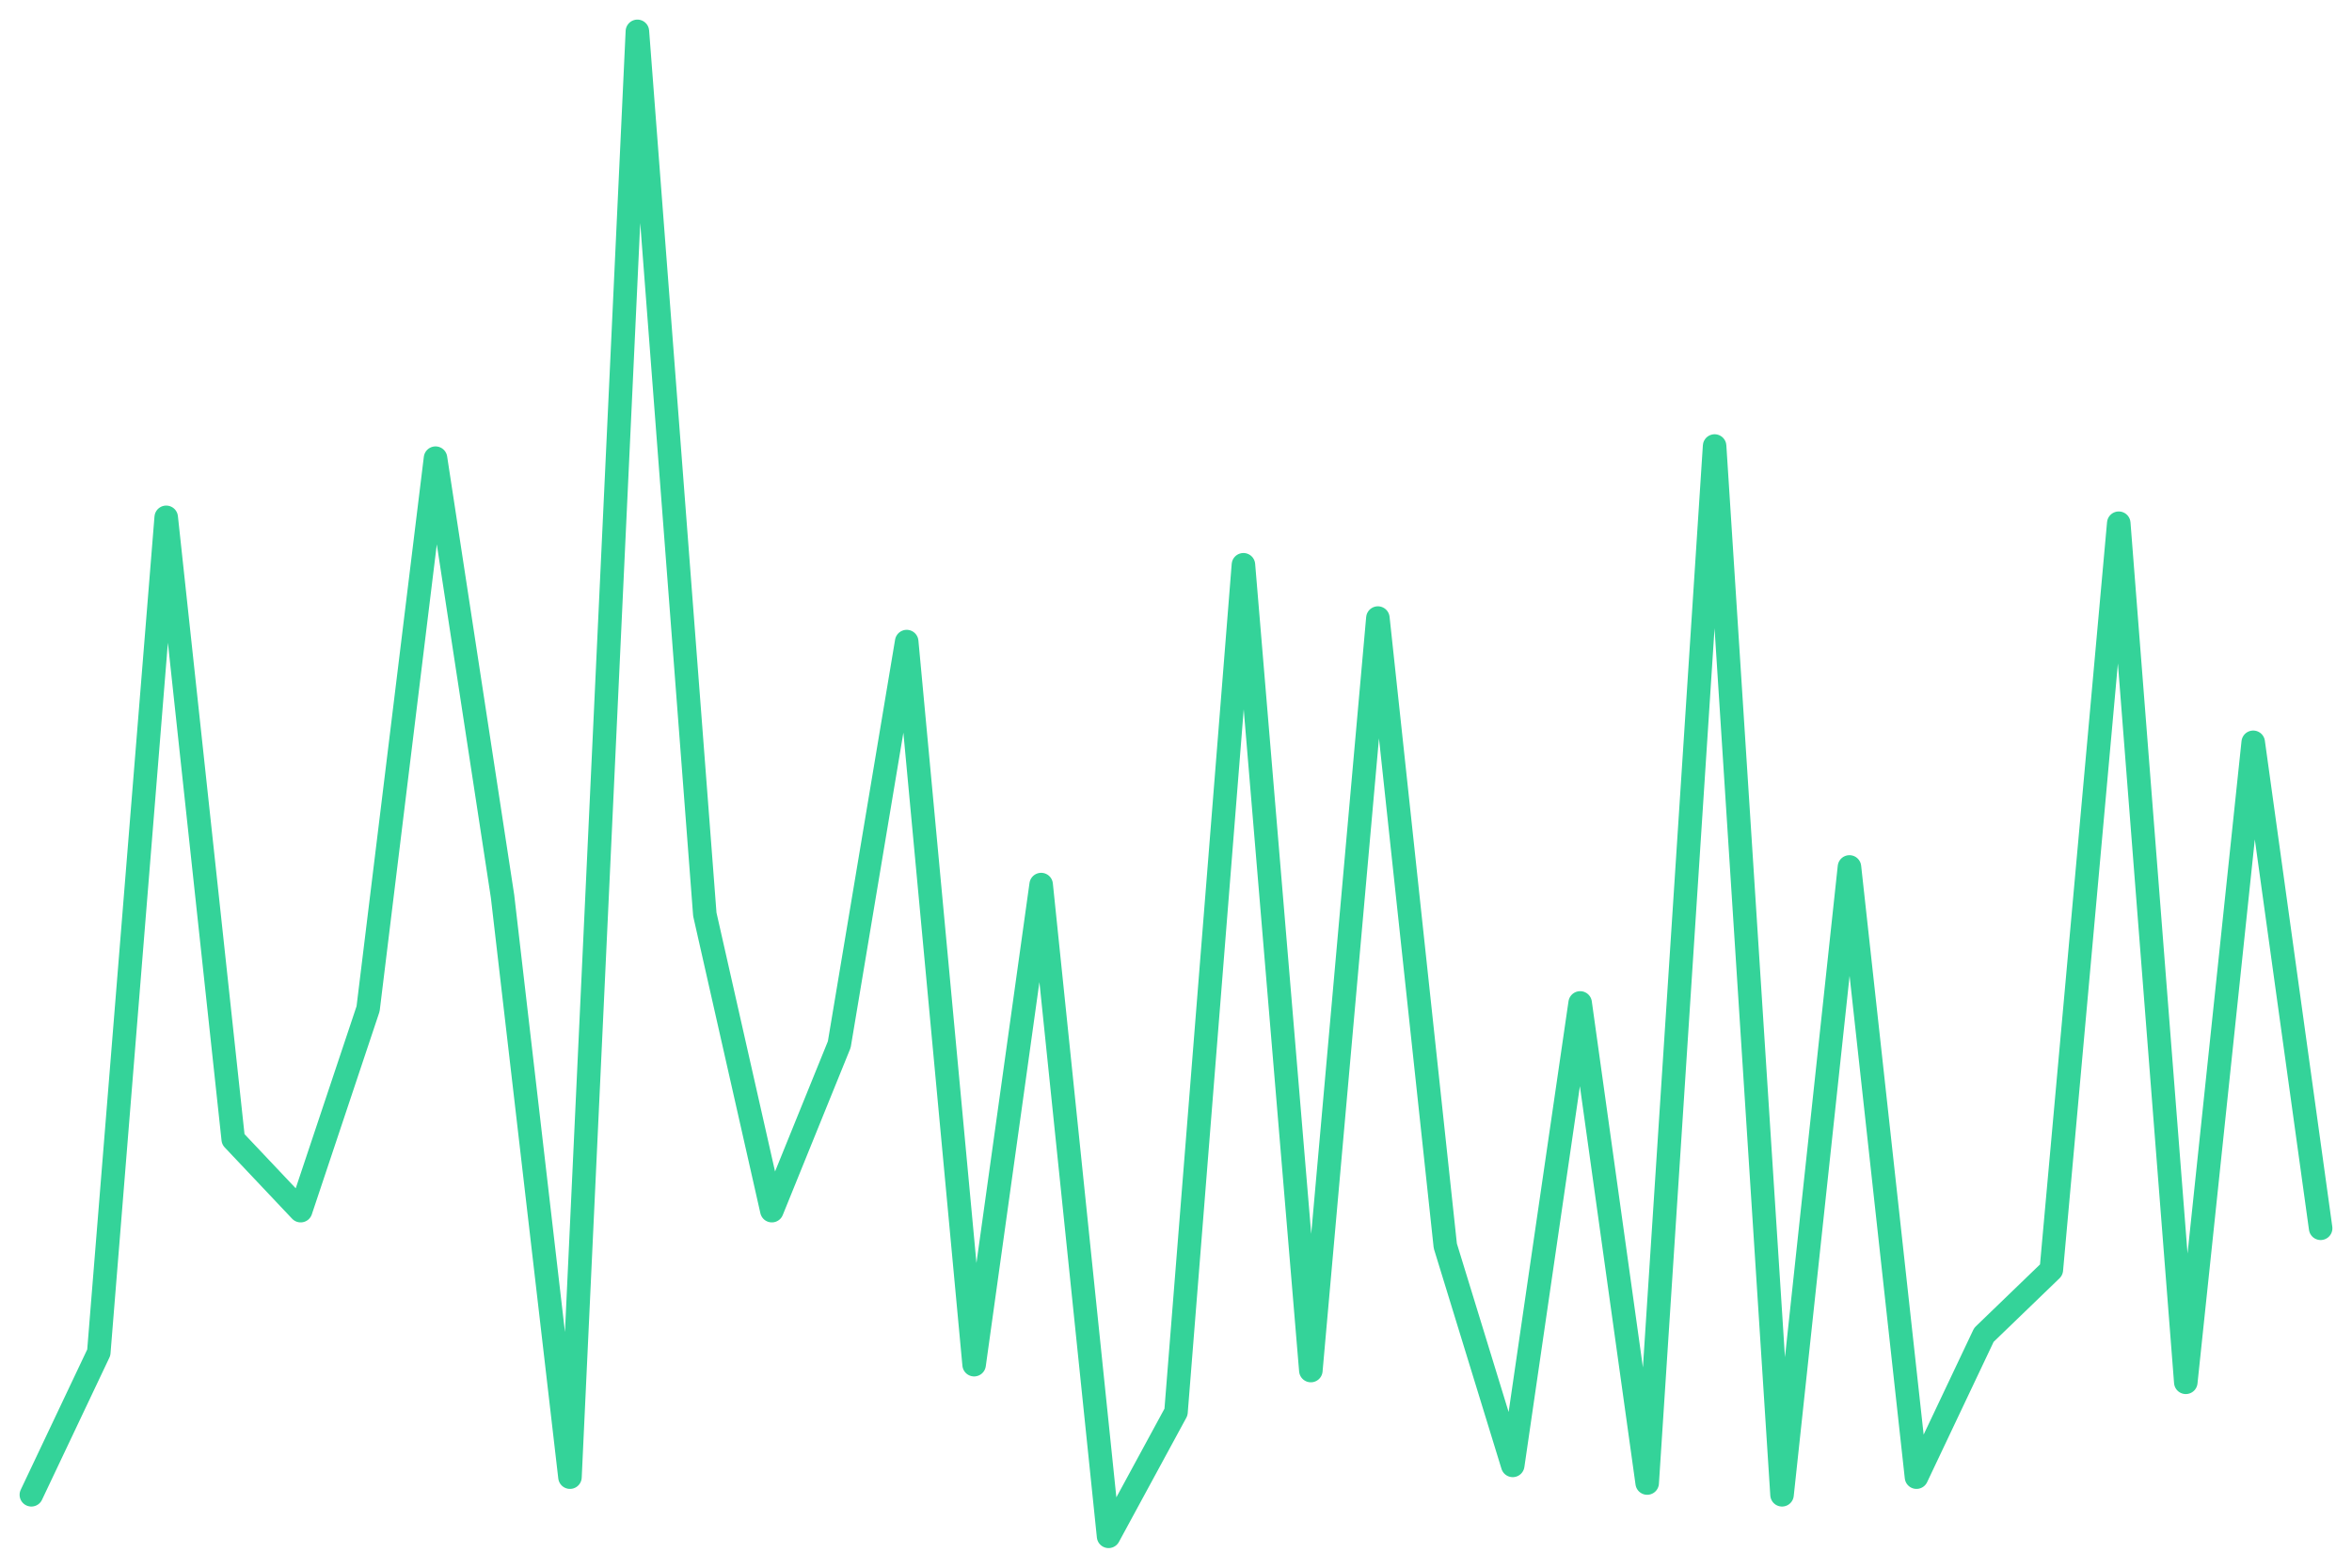
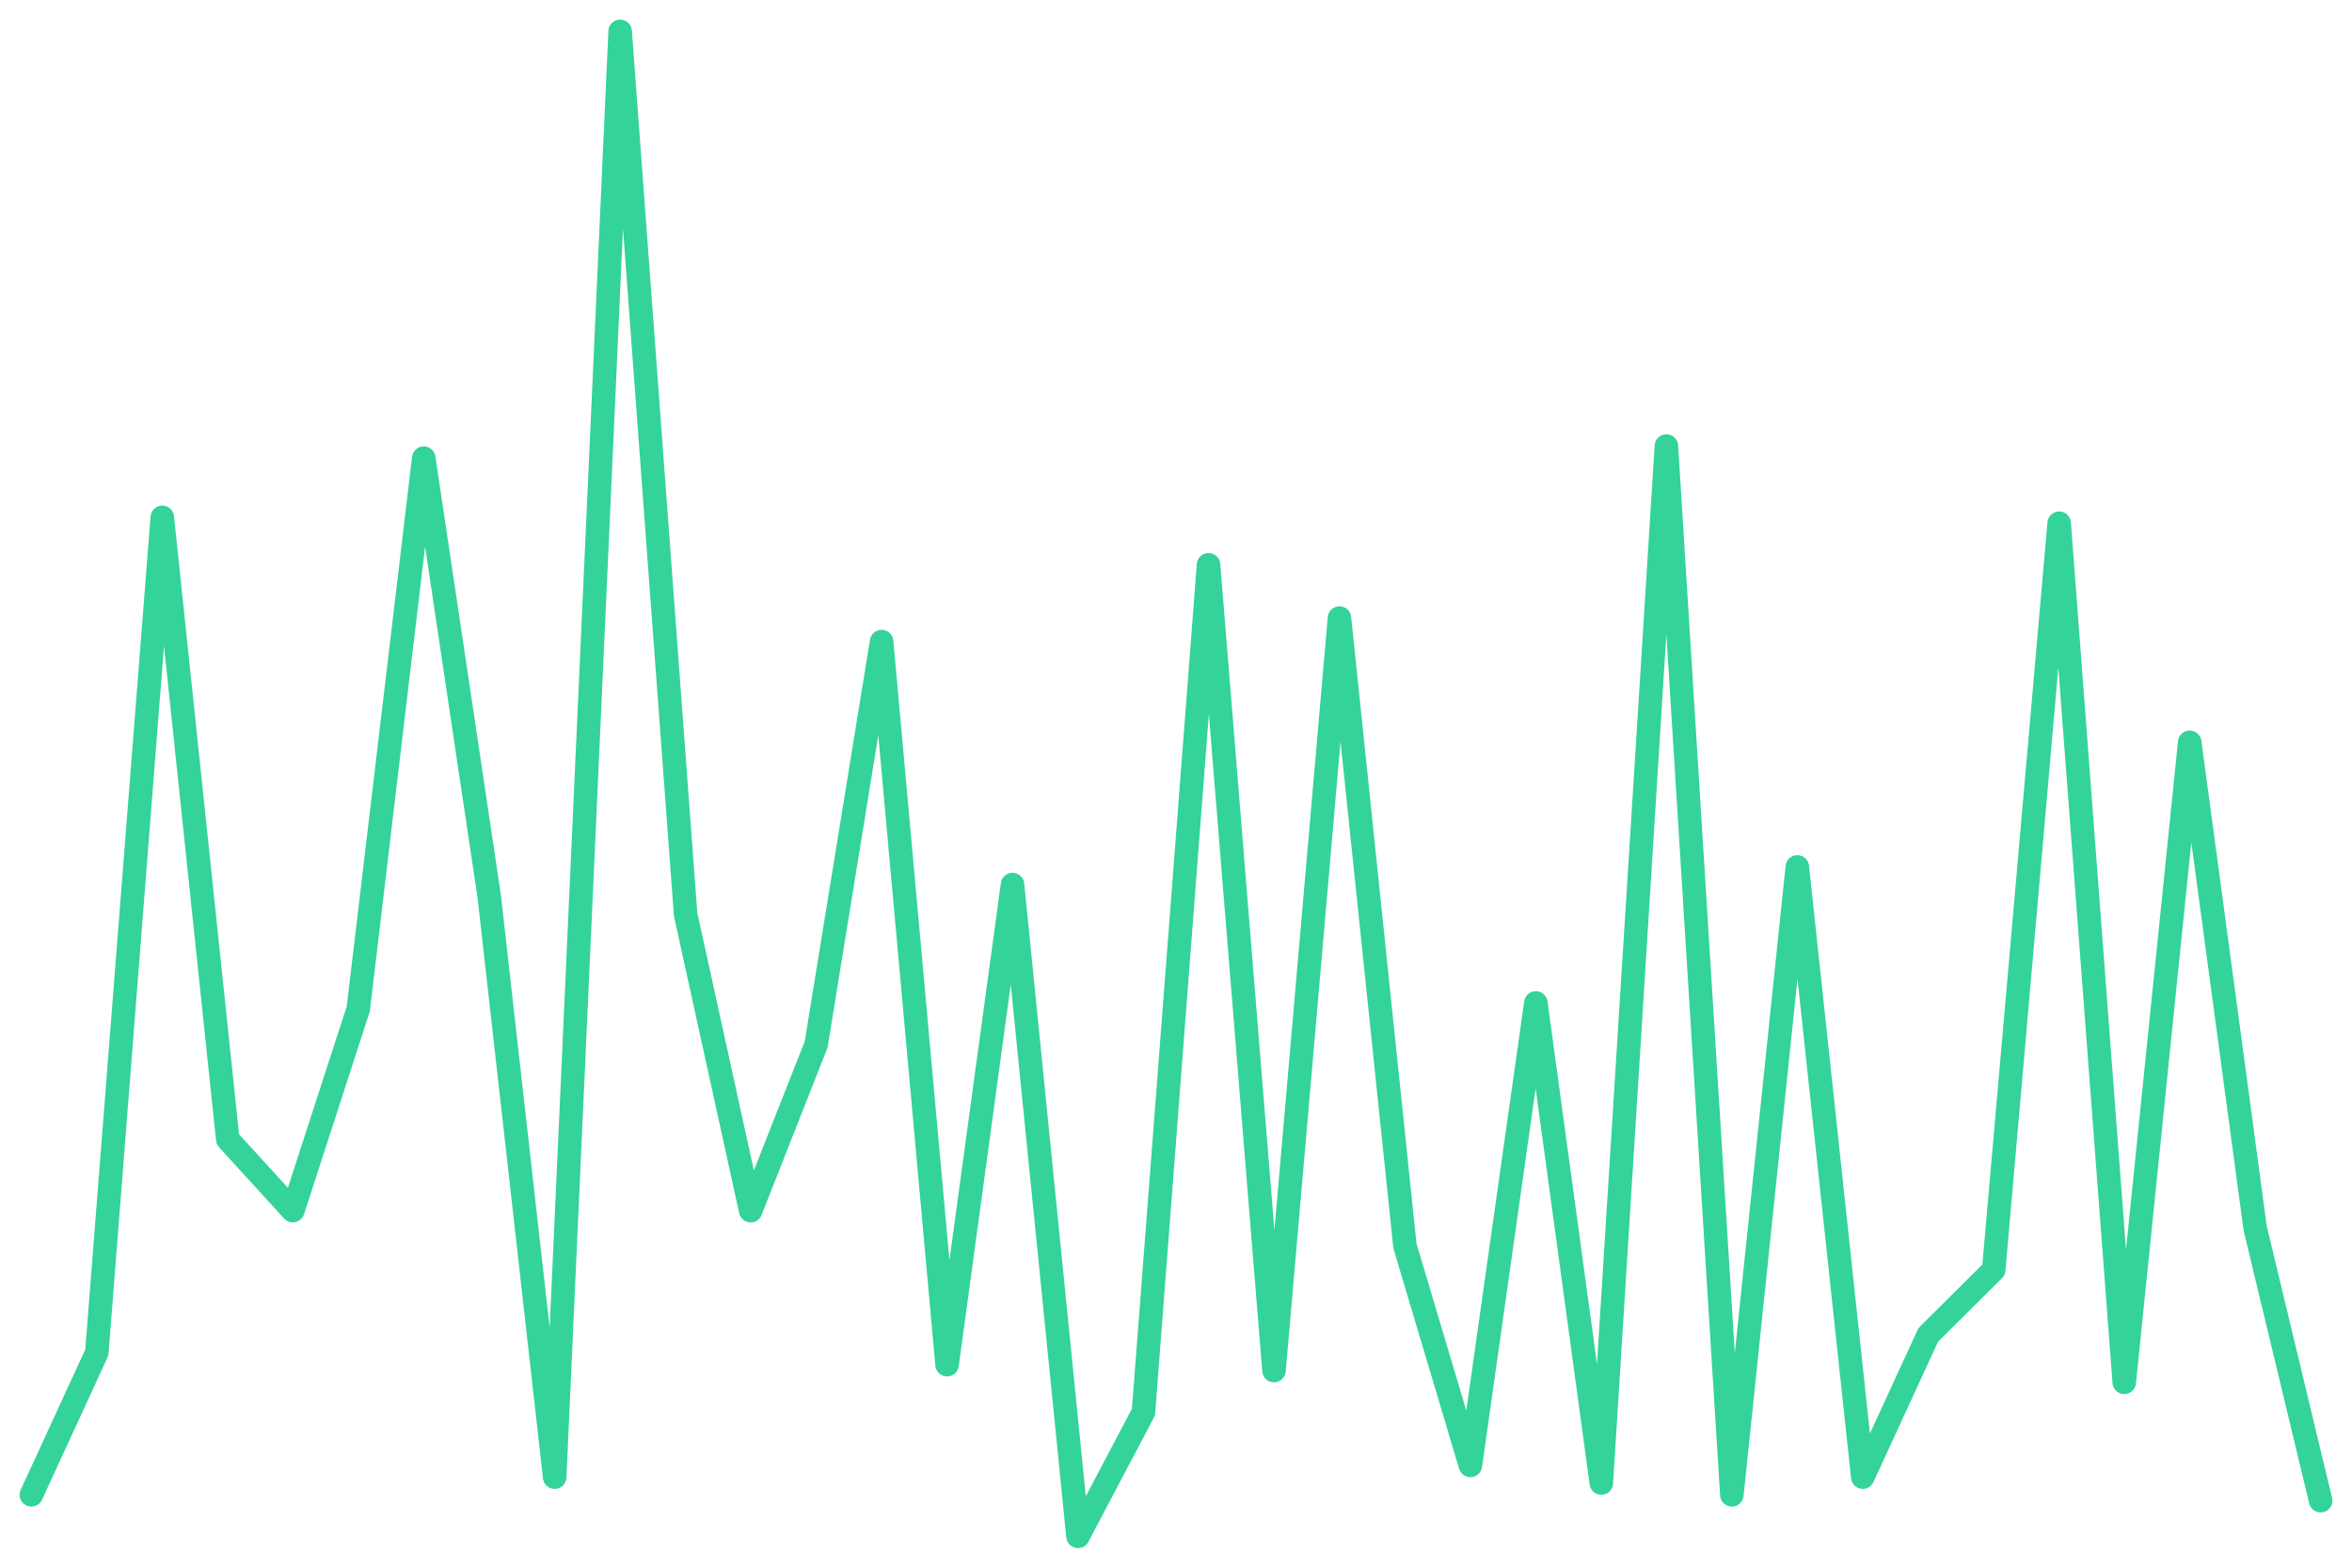
<svg xmlns="http://www.w3.org/2000/svg" viewBox="0 0 600 400" width="600" height="400">
-   <polyline fill="none" stroke="#34d399" stroke-width="6" stroke-linejoin="round" stroke-linecap="round" points="8.0,381.4 25.2,345.1 42.4,132.0 59.5,290.7 76.7,308.9 93.9,257.4 111.1,116.9 128.2,228.7 145.4,376.9 162.6,8.0 179.8,233.3 196.9,308.9 214.1,266.5 231.3,163.7 248.5,348.2 265.6,225.7 282.8,392.0 300.0,360.3 317.2,144.1 334.4,349.7 351.5,157.7 368.7,317.9 385.9,373.9 403.1,255.9 420.2,378.4 437.4,113.8 454.6,381.4 471.8,221.2 488.9,376.9 506.1,340.6 523.3,324.0 540.5,133.5 557.6,352.7 574.8,189.4 592.0,313.4" />
+   <polyline fill="none" stroke="#34d399" stroke-width="6" stroke-linejoin="round" stroke-linecap="round" points="8.0,381.4 24.7,345.1 41.4,132.0 58.1,290.7 74.7,308.9 91.4,257.4 108.1,116.9 124.8,228.7 141.5,376.9 158.2,8.0 174.9,233.3 191.5,308.9 208.2,266.5 224.9,163.7 241.6,348.2 258.3,225.7 275.0,392.0 291.7,360.3 308.3,144.1 325.0,349.7 341.7,157.7 358.4,317.9 375.1,373.9 391.8,255.9 408.5,378.4 425.1,113.8 441.8,381.4 458.5,221.2 475.2,376.9 491.9,340.6 508.6,324.0 525.3,133.5 541.9,352.7 558.6,189.4 575.3,313.4 592.0,382.9" />
</svg>
